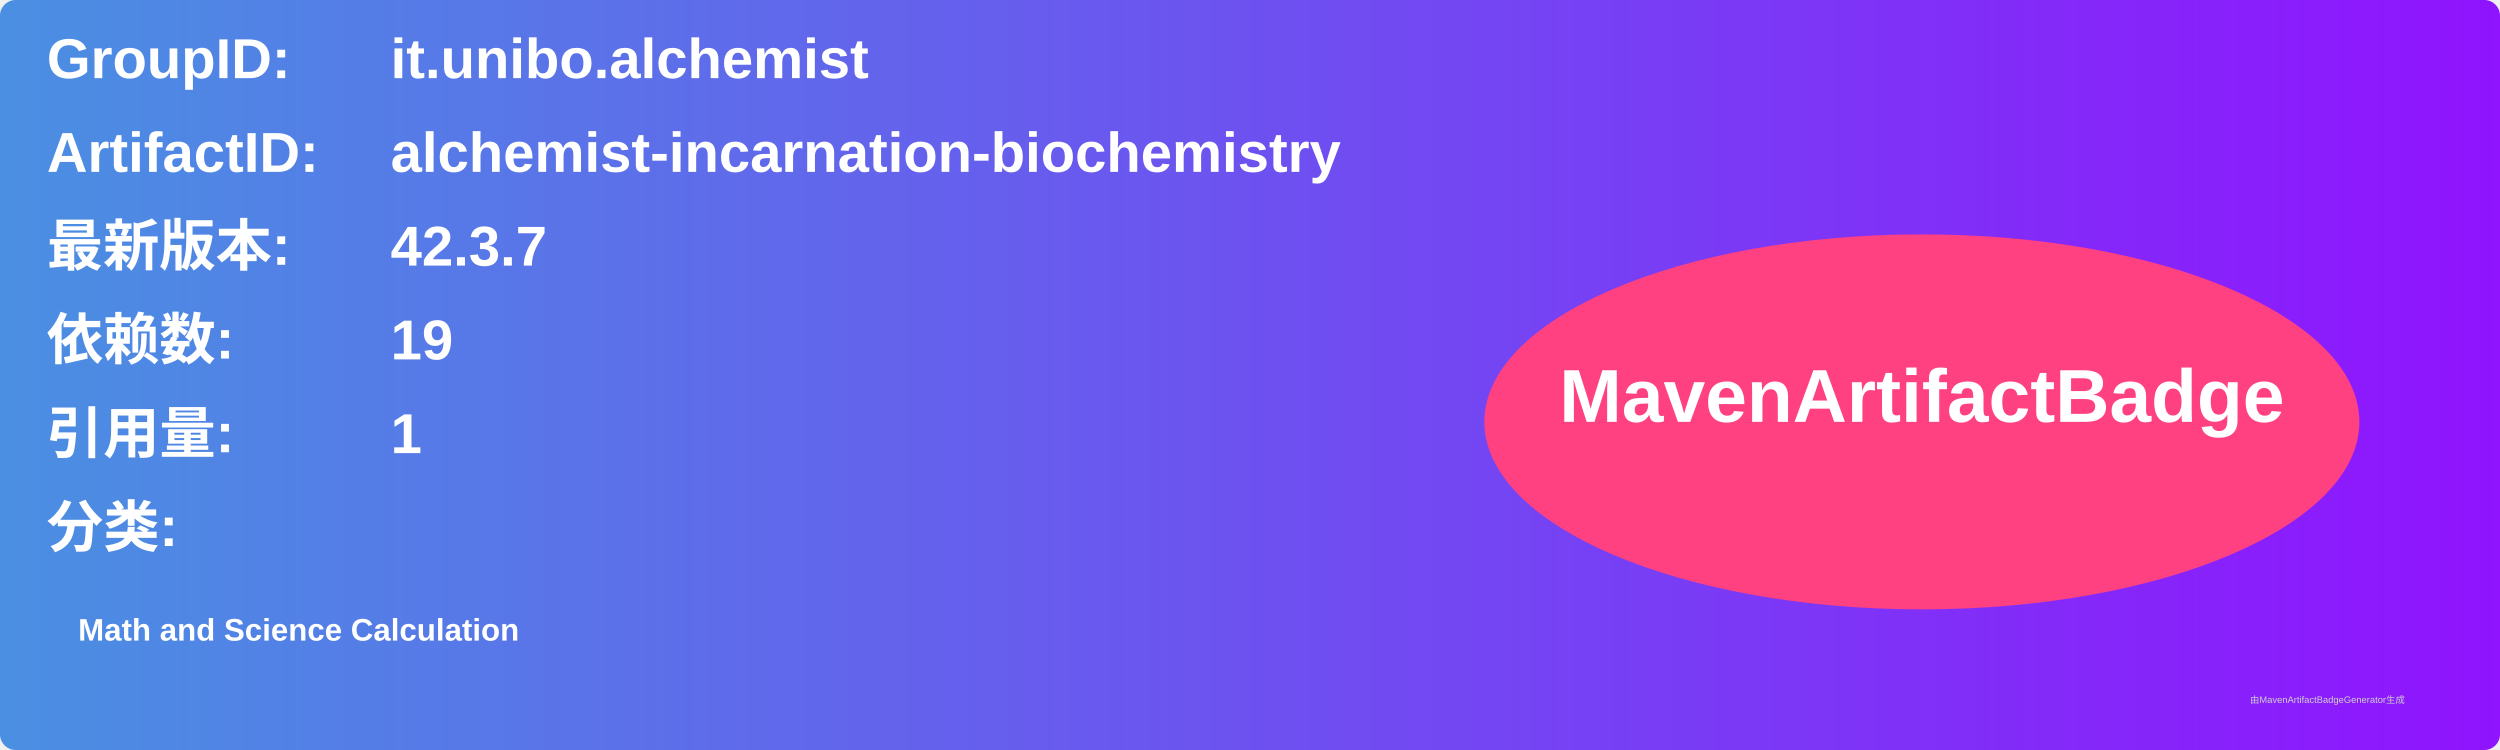
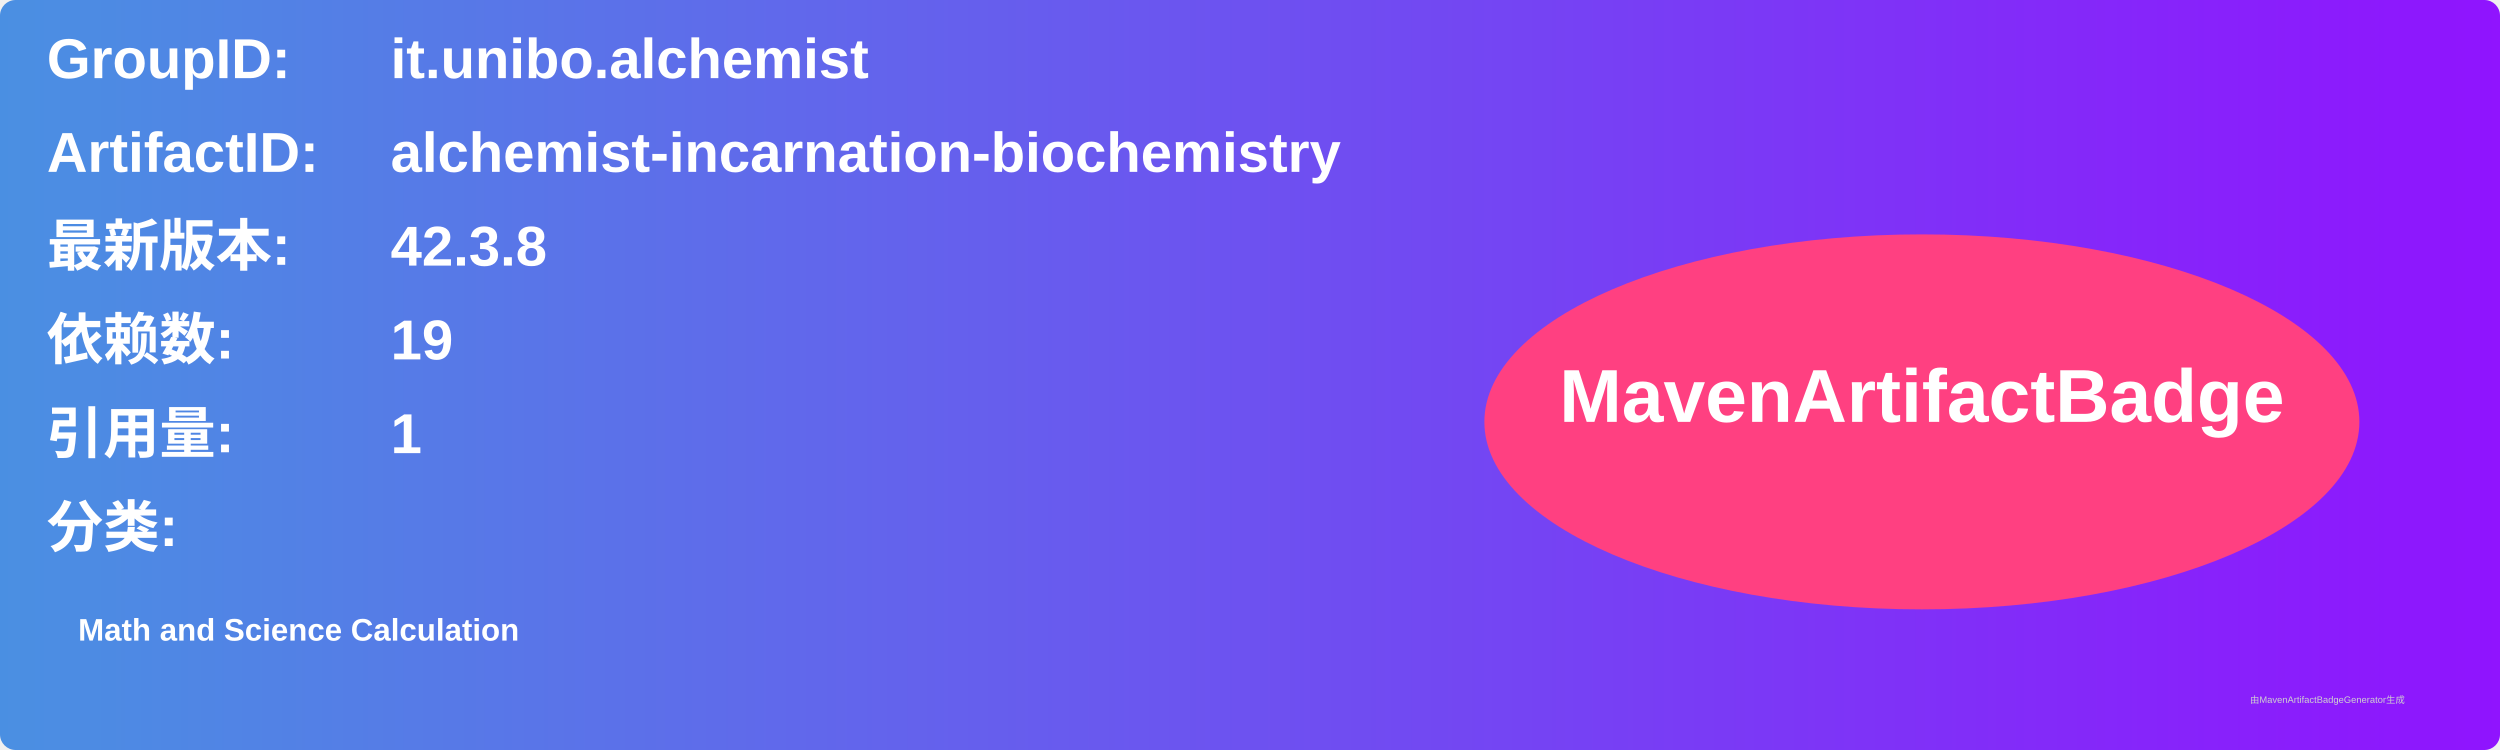
<svg xmlns="http://www.w3.org/2000/svg" width="800" height="240" viewBox="0 0 800 240">
  <linearGradient id="grad" x1="0%" y1="0%" x2="100%" y2="0%">
    <stop offset="0%" stop-color="#4a90e2" />
    <stop offset="100%" stop-color="#9013fe" />
  </linearGradient>
  <rect width="100%" height="100%" rx="5" ry="5" fill="url(#grad)" />
  <g transform="translate(15, 15)">
    <text x="0" y="10" font-family="Arial" font-size="18" fill="white" font-weight="bold" width="260">GroupID:</text>
    <text x="110" y="10" font-family="Arial" font-size="18" fill="white" font-weight="bold" width="460">it.unibo.alchemist</text>
    <text x="0" y="40" font-family="Arial" font-size="18" fill="white" font-weight="bold" width="260">ArtifactID:</text>
    <text x="110" y="40" font-family="Arial" font-size="18" fill="white" font-weight="bold" width="460">alchemist-incarnation-biochemistry</text>
    <text x="0" y="70" font-family="Arial" font-size="18" fill="white" font-weight="bold">最新版本:</text>
    <text x="110" y="70" font-family="Arial" font-size="18" fill="white" font-weight="bold">
-       <tspan font-weight="bold">42.3.7</tspan>
+       <tspan font-weight="bold">42.3.8</tspan>
    </text>
    <text x="0" y="100" font-family="Arial" font-size="18" fill="white" font-weight="bold">依赖数: </text>
    <text x="110" y="100" font-family="Arial" font-size="18" fill="white">
      <tspan font-weight="bold">19</tspan>
    </text>
    <text x="0" y="130" font-family="Arial" font-size="18" fill="white" font-weight="bold">引用量: </text>
    <text x="110" y="130" font-family="Arial" font-size="18" fill="white">
      <tspan font-weight="bold">1</tspan>
    </text>
    <text x="0" y="160" font-family="Arial" font-size="18" fill="white" font-weight="bold">分类:</text>
    <text x="10" y="190" font-family="Arial" font-size="10" fill="white">
      <tspan font-weight="bold">Math and Science Calculation</tspan>
    </text>
    <ellipse cx="600" cy="120" rx="140" ry="60" fill="#ff4081" />
    <text x="600" y="120" text-anchor="middle" font-family="Arial" font-size="24" fill="white" font-weight="bold">MavenArtifactBadge</text>
  </g>
  <text x="720" y="225" font-family="Arial" font-size="3" fill="#d0d0d0">由MavenArtifactBadgeGenerator生成</text>
</svg>
